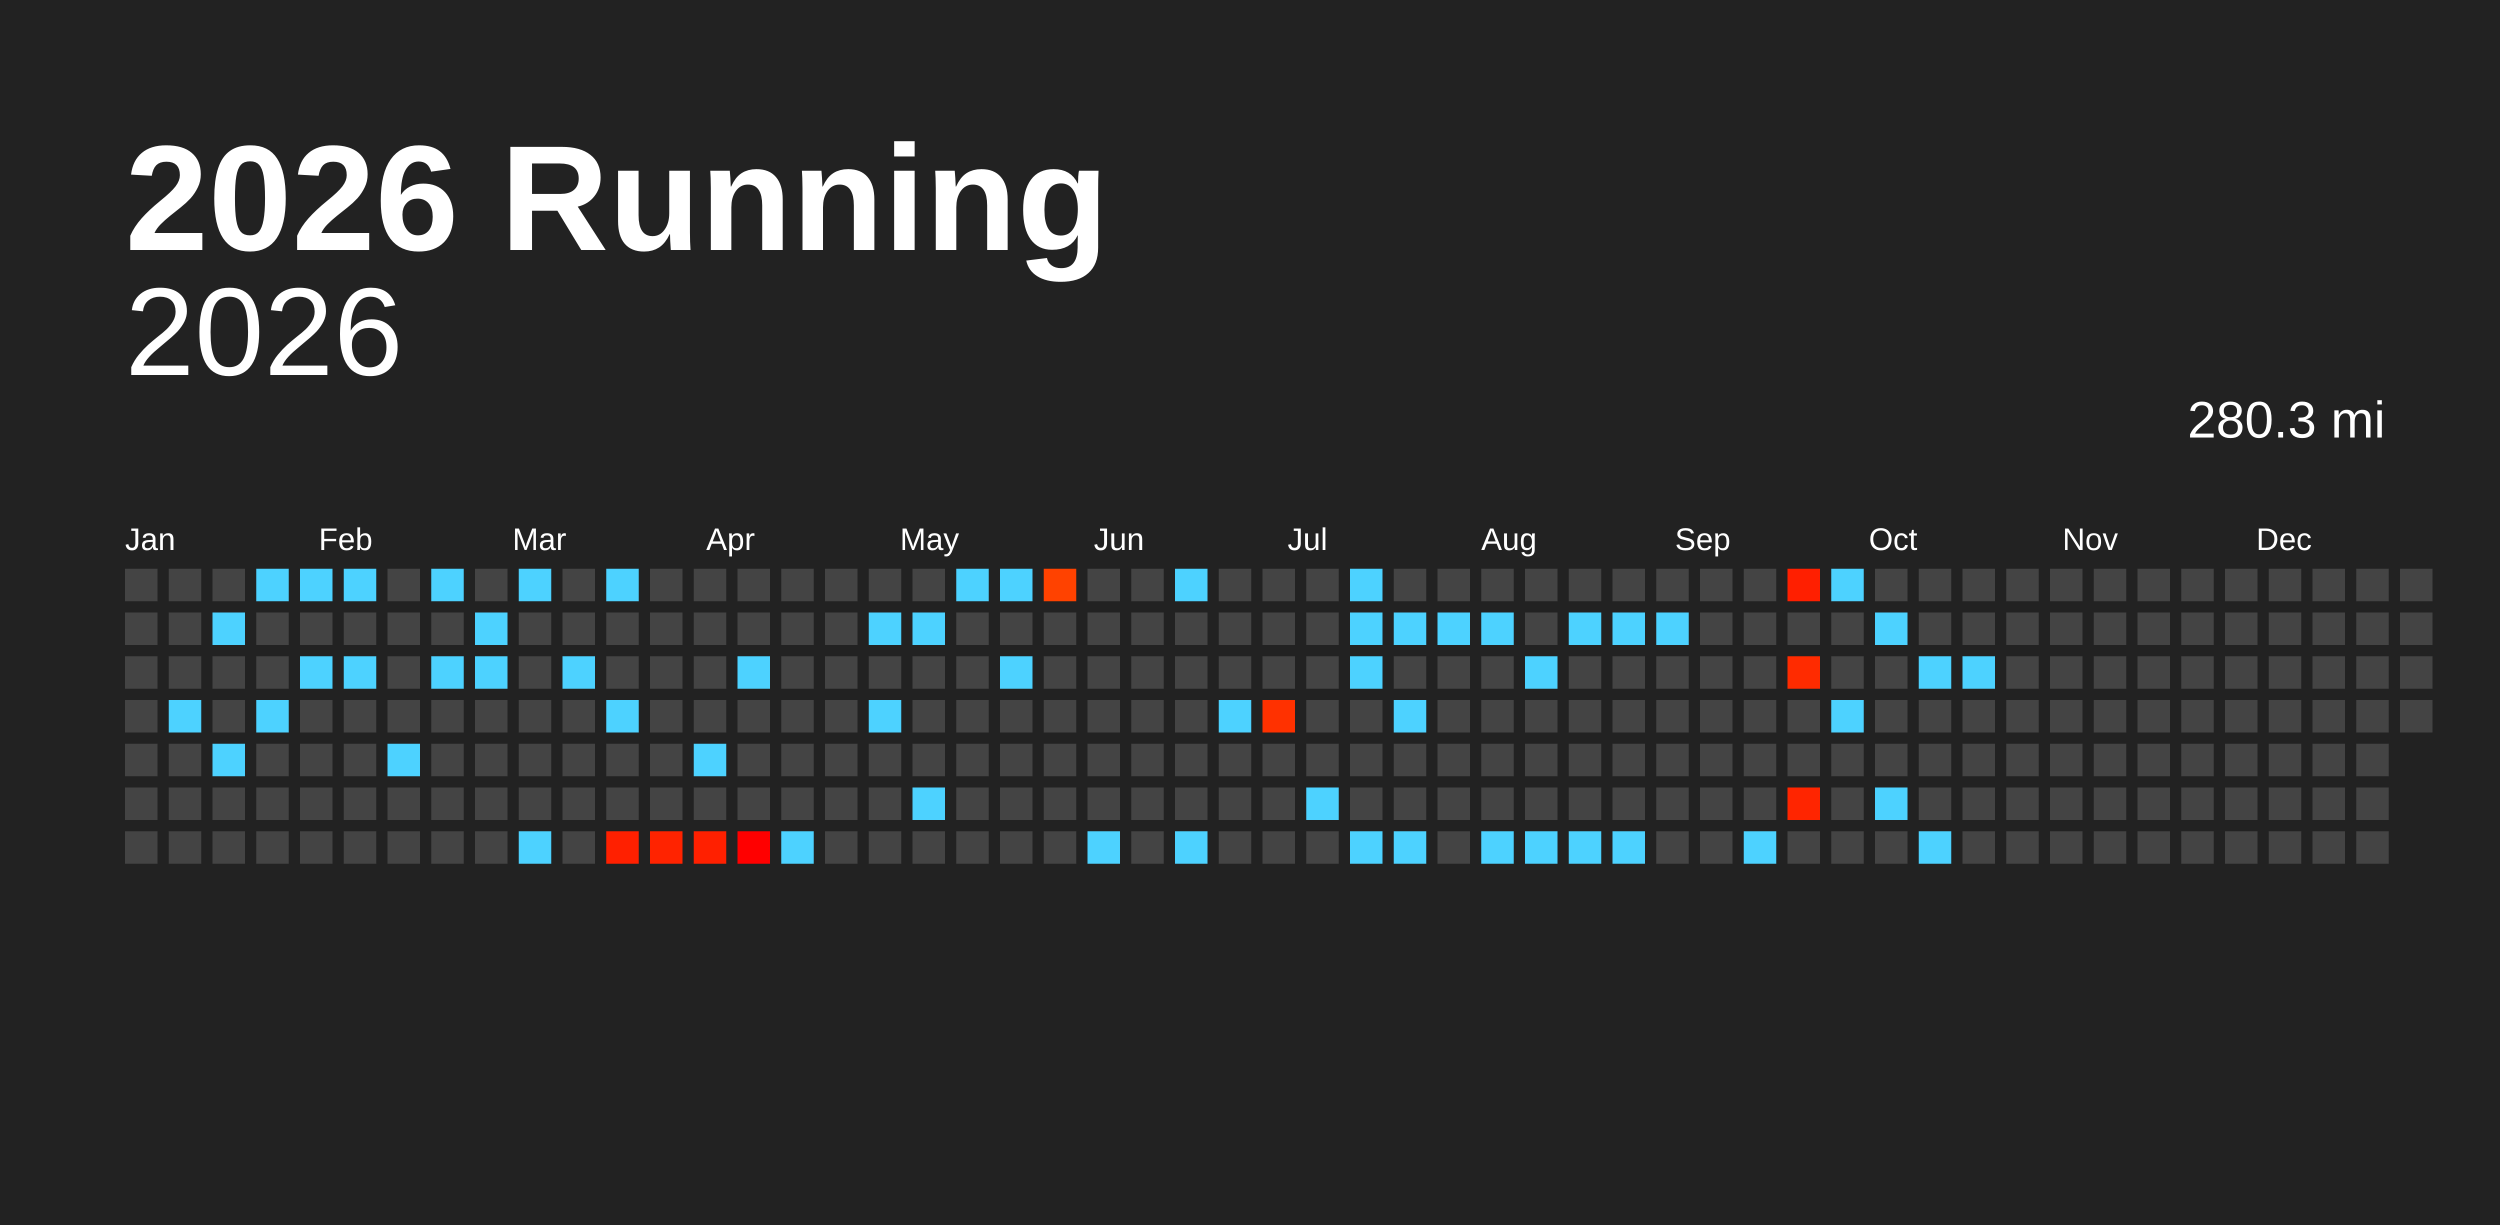
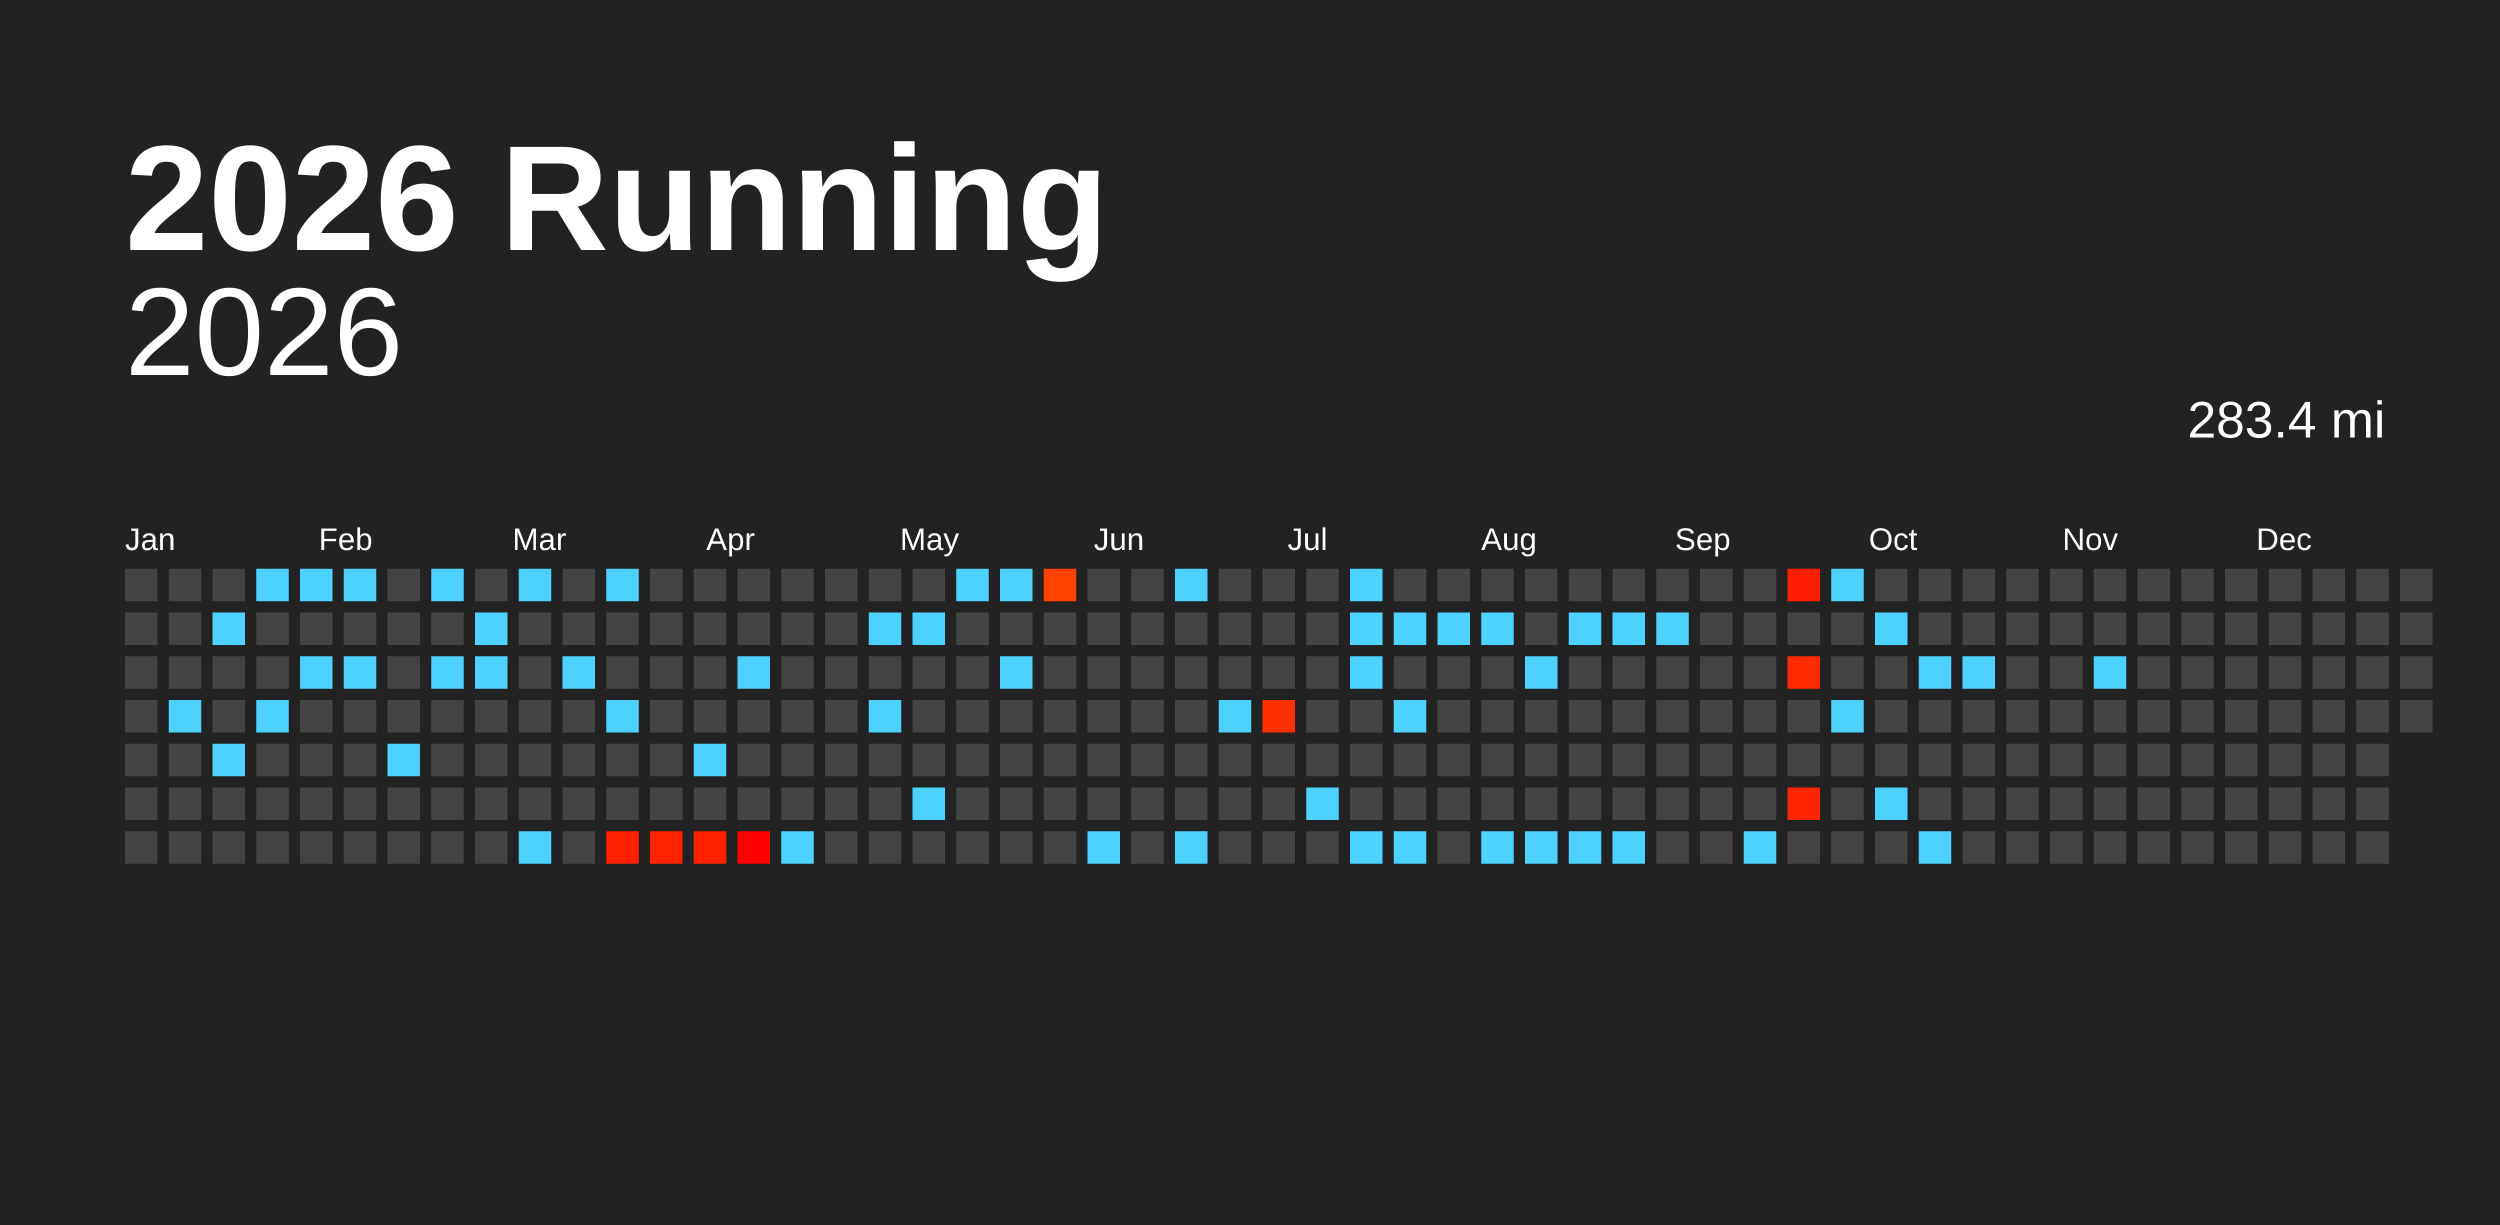
<svg xmlns="http://www.w3.org/2000/svg" baseProfile="full" height="98mm" version="1.1" viewBox="0,0,200,98" width="200mm">
  <defs />
  <rect fill="#222222" height="98" width="200" x="0" y="0" />
  <text fill="#FFFFFF" style="font-size:12px; font-family:Arial; font-weight:bold;" x="10" y="20">2026 Running</text>
  <text alignment-baseline="hanging" fill="#FFFFFF" style="font-size:10.0px; font-family:Arial;" x="10" y="30">2026</text>
-   <text alignment-baseline="hanging" fill="#FFFFFF" style="font-size:4.125px; font-family:Arial;" x="175" y="35">280.3 mi</text>
+   <text alignment-baseline="hanging" fill="#FFFFFF" style="font-size:4.125px; font-family:Arial;" x="175" y="35">283.4 mi</text>
  <text fill="#FFFFFF" style="font-size:2.5px; font-family:Arial" x="10.0" y="44">Jan</text>
  <text fill="#FFFFFF" style="font-size:2.5px; font-family:Arial" x="25.5" y="44">Feb</text>
  <text fill="#FFFFFF" style="font-size:2.5px; font-family:Arial" x="41.0" y="44">Mar</text>
  <text fill="#FFFFFF" style="font-size:2.5px; font-family:Arial" x="56.5" y="44">Apr</text>
  <text fill="#FFFFFF" style="font-size:2.5px; font-family:Arial" x="72.0" y="44">May</text>
  <text fill="#FFFFFF" style="font-size:2.5px; font-family:Arial" x="87.5" y="44">Jun</text>
  <text fill="#FFFFFF" style="font-size:2.5px; font-family:Arial" x="103.0" y="44">Jul</text>
  <text fill="#FFFFFF" style="font-size:2.5px; font-family:Arial" x="118.5" y="44">Aug</text>
  <text fill="#FFFFFF" style="font-size:2.5px; font-family:Arial" x="134.0" y="44">Sep</text>
  <text fill="#FFFFFF" style="font-size:2.5px; font-family:Arial" x="149.5" y="44">Oct</text>
  <text fill="#FFFFFF" style="font-size:2.5px; font-family:Arial" x="165.0" y="44">Nov</text>
  <text fill="#FFFFFF" style="font-size:2.5px; font-family:Arial" x="180.5" y="44">Dec</text>
  <rect fill="#444444" height="2.6" width="2.6" x="10.0" y="45.5" />
  <rect fill="#444444" height="2.6" width="2.6" x="10.0" y="49.0" />
  <rect fill="#444444" height="2.6" width="2.6" x="10.0" y="52.5" />
  <rect fill="#444444" height="2.6" width="2.6" x="10.0" y="56.0" />
  <rect fill="#444444" height="2.6" width="2.6" x="10.0" y="59.5" />
  <rect fill="#444444" height="2.6" width="2.6" x="10.0" y="63.0" />
  <rect fill="#444444" height="2.6" width="2.6" x="10.0" y="66.5" />
  <rect fill="#444444" height="2.6" width="2.6" x="13.5" y="45.5" />
  <rect fill="#444444" height="2.6" width="2.6" x="13.5" y="49.0" />
  <rect fill="#444444" height="2.6" width="2.6" x="13.5" y="52.5" />
  <rect fill="#4dd2ff" height="2.6" width="2.6" x="13.5" y="56.0" />
  <rect fill="#444444" height="2.6" width="2.6" x="13.5" y="59.5" />
  <rect fill="#444444" height="2.6" width="2.6" x="13.5" y="63.0" />
  <rect fill="#444444" height="2.6" width="2.6" x="13.5" y="66.5" />
  <rect fill="#444444" height="2.6" width="2.6" x="17.0" y="45.5" />
  <rect fill="#4dd2ff" height="2.6" width="2.6" x="17.0" y="49.0" />
  <rect fill="#444444" height="2.6" width="2.6" x="17.0" y="52.5" />
  <rect fill="#444444" height="2.6" width="2.6" x="17.0" y="56.0" />
  <rect fill="#4dd2ff" height="2.6" width="2.6" x="17.0" y="59.5" />
  <rect fill="#444444" height="2.6" width="2.6" x="17.0" y="63.0" />
  <rect fill="#444444" height="2.6" width="2.6" x="17.0" y="66.5" />
  <rect fill="#4dd2ff" height="2.6" width="2.6" x="20.5" y="45.5" />
  <rect fill="#444444" height="2.6" width="2.6" x="20.5" y="49.0" />
  <rect fill="#444444" height="2.6" width="2.6" x="20.5" y="52.5" />
  <rect fill="#4dd2ff" height="2.6" width="2.6" x="20.5" y="56.0" />
  <rect fill="#444444" height="2.6" width="2.6" x="20.5" y="59.5" />
  <rect fill="#444444" height="2.6" width="2.6" x="20.5" y="63.0" />
  <rect fill="#444444" height="2.6" width="2.6" x="20.5" y="66.5" />
  <rect fill="#4dd2ff" height="2.6" width="2.6" x="24.0" y="45.5" />
  <rect fill="#444444" height="2.6" width="2.6" x="24.0" y="49.0" />
  <rect fill="#4dd2ff" height="2.6" width="2.6" x="24.0" y="52.5" />
  <rect fill="#444444" height="2.6" width="2.6" x="24.0" y="56.0" />
  <rect fill="#444444" height="2.6" width="2.6" x="24.0" y="59.5" />
  <rect fill="#444444" height="2.6" width="2.6" x="24.0" y="63.0" />
  <rect fill="#444444" height="2.6" width="2.6" x="24.0" y="66.5" />
  <rect fill="#4dd2ff" height="2.6" width="2.6" x="27.5" y="45.5" />
  <rect fill="#444444" height="2.6" width="2.6" x="27.5" y="49.0" />
  <rect fill="#4dd2ff" height="2.6" width="2.6" x="27.5" y="52.5" />
  <rect fill="#444444" height="2.6" width="2.6" x="27.5" y="56.0" />
  <rect fill="#444444" height="2.6" width="2.6" x="27.5" y="59.5" />
  <rect fill="#444444" height="2.6" width="2.6" x="27.5" y="63.0" />
  <rect fill="#444444" height="2.6" width="2.6" x="27.5" y="66.5" />
  <rect fill="#444444" height="2.6" width="2.6" x="31.0" y="45.5" />
  <rect fill="#444444" height="2.6" width="2.6" x="31.0" y="49.0" />
  <rect fill="#444444" height="2.6" width="2.6" x="31.0" y="52.5" />
  <rect fill="#444444" height="2.6" width="2.6" x="31.0" y="56.0" />
  <rect fill="#4dd2ff" height="2.6" width="2.6" x="31.0" y="59.5" />
  <rect fill="#444444" height="2.6" width="2.6" x="31.0" y="63.0" />
  <rect fill="#444444" height="2.6" width="2.6" x="31.0" y="66.5" />
  <rect fill="#4dd2ff" height="2.6" width="2.6" x="34.5" y="45.5" />
  <rect fill="#444444" height="2.6" width="2.6" x="34.5" y="49.0" />
  <rect fill="#4dd2ff" height="2.6" width="2.6" x="34.5" y="52.5" />
  <rect fill="#444444" height="2.6" width="2.6" x="34.5" y="56.0" />
  <rect fill="#444444" height="2.6" width="2.6" x="34.5" y="59.5" />
  <rect fill="#444444" height="2.6" width="2.6" x="34.5" y="63.0" />
  <rect fill="#444444" height="2.6" width="2.6" x="34.5" y="66.5" />
  <rect fill="#444444" height="2.6" width="2.6" x="38.0" y="45.5" />
  <rect fill="#4dd2ff" height="2.6" width="2.6" x="38.0" y="49.0" />
  <rect fill="#4dd2ff" height="2.6" width="2.6" x="38.0" y="52.5" />
  <rect fill="#444444" height="2.6" width="2.6" x="38.0" y="56.0" />
  <rect fill="#444444" height="2.6" width="2.6" x="38.0" y="59.5" />
  <rect fill="#444444" height="2.6" width="2.6" x="38.0" y="63.0" />
  <rect fill="#444444" height="2.6" width="2.6" x="38.0" y="66.5" />
  <rect fill="#4dd2ff" height="2.6" width="2.6" x="41.5" y="45.5" />
  <rect fill="#444444" height="2.6" width="2.6" x="41.5" y="49.0" />
  <rect fill="#444444" height="2.6" width="2.6" x="41.5" y="52.5" />
  <rect fill="#444444" height="2.6" width="2.6" x="41.5" y="56.0" />
  <rect fill="#444444" height="2.6" width="2.6" x="41.5" y="59.5" />
  <rect fill="#444444" height="2.6" width="2.6" x="41.5" y="63.0" />
  <rect fill="#4dd2ff" height="2.6" width="2.6" x="41.5" y="66.5" />
  <rect fill="#444444" height="2.6" width="2.6" x="45.0" y="45.5" />
  <rect fill="#444444" height="2.6" width="2.6" x="45.0" y="49.0" />
  <rect fill="#4dd2ff" height="2.6" width="2.6" x="45.0" y="52.5" />
  <rect fill="#444444" height="2.6" width="2.6" x="45.0" y="56.0" />
  <rect fill="#444444" height="2.6" width="2.6" x="45.0" y="59.5" />
  <rect fill="#444444" height="2.6" width="2.6" x="45.0" y="63.0" />
  <rect fill="#444444" height="2.6" width="2.6" x="45.0" y="66.5" />
  <rect fill="#4dd2ff" height="2.6" width="2.6" x="48.5" y="45.5" />
  <rect fill="#444444" height="2.6" width="2.6" x="48.5" y="49.0" />
  <rect fill="#444444" height="2.6" width="2.6" x="48.5" y="52.5" />
  <rect fill="#4dd2ff" height="2.6" width="2.6" x="48.5" y="56.0" />
  <rect fill="#444444" height="2.6" width="2.6" x="48.5" y="59.5" />
  <rect fill="#444444" height="2.6" width="2.6" x="48.5" y="63.0" />
  <rect fill="#ff2000" height="2.6" width="2.6" x="48.5" y="66.5" />
  <rect fill="#444444" height="2.6" width="2.6" x="52.0" y="45.5" />
  <rect fill="#444444" height="2.6" width="2.6" x="52.0" y="49.0" />
  <rect fill="#444444" height="2.6" width="2.6" x="52.0" y="52.5" />
  <rect fill="#444444" height="2.6" width="2.6" x="52.0" y="56.0" />
  <rect fill="#444444" height="2.6" width="2.6" x="52.0" y="59.5" />
  <rect fill="#444444" height="2.6" width="2.6" x="52.0" y="63.0" />
  <rect fill="#ff2300" height="2.6" width="2.6" x="52.0" y="66.5" />
  <rect fill="#444444" height="2.6" width="2.6" x="55.5" y="45.5" />
  <rect fill="#444444" height="2.6" width="2.6" x="55.5" y="49.0" />
  <rect fill="#444444" height="2.6" width="2.6" x="55.5" y="52.5" />
  <rect fill="#444444" height="2.6" width="2.6" x="55.5" y="56.0" />
  <rect fill="#4dd2ff" height="2.6" width="2.6" x="55.5" y="59.5" />
  <rect fill="#444444" height="2.6" width="2.6" x="55.5" y="63.0" />
  <rect fill="#ff2000" height="2.6" width="2.6" x="55.5" y="66.5" />
  <rect fill="#444444" height="2.6" width="2.6" x="59.0" y="45.5" />
  <rect fill="#444444" height="2.6" width="2.6" x="59.0" y="49.0" />
  <rect fill="#4dd2ff" height="2.6" width="2.6" x="59.0" y="52.5" />
  <rect fill="#444444" height="2.6" width="2.6" x="59.0" y="56.0" />
  <rect fill="#444444" height="2.6" width="2.6" x="59.0" y="59.5" />
  <rect fill="#444444" height="2.6" width="2.6" x="59.0" y="63.0" />
  <rect fill="#ff0000" height="2.6" width="2.6" x="59.0" y="66.5" />
  <rect fill="#444444" height="2.6" width="2.6" x="62.5" y="45.5" />
  <rect fill="#444444" height="2.6" width="2.6" x="62.5" y="49.0" />
  <rect fill="#444444" height="2.6" width="2.6" x="62.5" y="52.5" />
  <rect fill="#444444" height="2.6" width="2.6" x="62.5" y="56.0" />
  <rect fill="#444444" height="2.6" width="2.6" x="62.5" y="59.5" />
  <rect fill="#444444" height="2.6" width="2.6" x="62.5" y="63.0" />
  <rect fill="#4dd2ff" height="2.6" width="2.6" x="62.5" y="66.5" />
  <rect fill="#444444" height="2.6" width="2.6" x="66.0" y="45.5" />
  <rect fill="#444444" height="2.6" width="2.6" x="66.0" y="49.0" />
  <rect fill="#444444" height="2.6" width="2.6" x="66.0" y="52.5" />
  <rect fill="#444444" height="2.6" width="2.6" x="66.0" y="56.0" />
  <rect fill="#444444" height="2.6" width="2.6" x="66.0" y="59.5" />
  <rect fill="#444444" height="2.6" width="2.6" x="66.0" y="63.0" />
  <rect fill="#444444" height="2.6" width="2.6" x="66.0" y="66.5" />
  <rect fill="#444444" height="2.6" width="2.6" x="69.5" y="45.5" />
  <rect fill="#4dd2ff" height="2.6" width="2.6" x="69.5" y="49.0" />
  <rect fill="#444444" height="2.6" width="2.6" x="69.5" y="52.5" />
  <rect fill="#4dd2ff" height="2.6" width="2.6" x="69.5" y="56.0" />
  <rect fill="#444444" height="2.6" width="2.6" x="69.5" y="59.5" />
  <rect fill="#444444" height="2.6" width="2.6" x="69.5" y="63.0" />
  <rect fill="#444444" height="2.6" width="2.6" x="69.5" y="66.5" />
  <rect fill="#444444" height="2.6" width="2.6" x="73.0" y="45.5" />
  <rect fill="#4dd2ff" height="2.6" width="2.6" x="73.0" y="49.0" />
  <rect fill="#444444" height="2.6" width="2.6" x="73.0" y="52.5" />
  <rect fill="#444444" height="2.6" width="2.6" x="73.0" y="56.0" />
  <rect fill="#444444" height="2.6" width="2.6" x="73.0" y="59.5" />
  <rect fill="#4dd2ff" height="2.6" width="2.6" x="73.0" y="63.0" />
  <rect fill="#444444" height="2.6" width="2.6" x="73.0" y="66.5" />
  <rect fill="#4dd2ff" height="2.6" width="2.6" x="76.5" y="45.5" />
  <rect fill="#444444" height="2.6" width="2.6" x="76.5" y="49.0" />
  <rect fill="#444444" height="2.6" width="2.6" x="76.5" y="52.5" />
  <rect fill="#444444" height="2.6" width="2.6" x="76.5" y="56.0" />
  <rect fill="#444444" height="2.6" width="2.6" x="76.5" y="59.5" />
  <rect fill="#444444" height="2.6" width="2.6" x="76.5" y="63.0" />
  <rect fill="#444444" height="2.6" width="2.6" x="76.5" y="66.5" />
  <rect fill="#4dd2ff" height="2.6" width="2.6" x="80.0" y="45.5" />
  <rect fill="#444444" height="2.6" width="2.6" x="80.0" y="49.0" />
  <rect fill="#4dd2ff" height="2.6" width="2.6" x="80.0" y="52.5" />
  <rect fill="#444444" height="2.6" width="2.6" x="80.0" y="56.0" />
  <rect fill="#444444" height="2.6" width="2.6" x="80.0" y="59.5" />
  <rect fill="#444444" height="2.6" width="2.6" x="80.0" y="63.0" />
  <rect fill="#444444" height="2.6" width="2.6" x="80.0" y="66.5" />
  <rect fill="#ff4200" height="2.6" width="2.6" x="83.5" y="45.5" />
  <rect fill="#444444" height="2.6" width="2.6" x="83.5" y="49.0" />
  <rect fill="#444444" height="2.6" width="2.6" x="83.5" y="52.5" />
  <rect fill="#444444" height="2.6" width="2.6" x="83.5" y="56.0" />
  <rect fill="#444444" height="2.6" width="2.6" x="83.5" y="59.5" />
  <rect fill="#444444" height="2.6" width="2.6" x="83.5" y="63.0" />
  <rect fill="#444444" height="2.6" width="2.6" x="83.5" y="66.5" />
  <rect fill="#444444" height="2.6" width="2.6" x="87.0" y="45.5" />
  <rect fill="#444444" height="2.6" width="2.6" x="87.0" y="49.0" />
  <rect fill="#444444" height="2.6" width="2.6" x="87.0" y="52.5" />
  <rect fill="#444444" height="2.6" width="2.6" x="87.0" y="56.0" />
  <rect fill="#444444" height="2.6" width="2.6" x="87.0" y="59.5" />
  <rect fill="#444444" height="2.6" width="2.6" x="87.0" y="63.0" />
  <rect fill="#4dd2ff" height="2.6" width="2.6" x="87.0" y="66.5" />
  <rect fill="#444444" height="2.6" width="2.6" x="90.5" y="45.5" />
  <rect fill="#444444" height="2.6" width="2.6" x="90.5" y="49.0" />
  <rect fill="#444444" height="2.6" width="2.6" x="90.5" y="52.5" />
  <rect fill="#444444" height="2.6" width="2.6" x="90.5" y="56.0" />
  <rect fill="#444444" height="2.6" width="2.6" x="90.5" y="59.5" />
  <rect fill="#444444" height="2.6" width="2.6" x="90.5" y="63.0" />
  <rect fill="#444444" height="2.6" width="2.6" x="90.5" y="66.5" />
  <rect fill="#4dd2ff" height="2.6" width="2.6" x="94.0" y="45.5" />
  <rect fill="#444444" height="2.6" width="2.6" x="94.0" y="49.0" />
  <rect fill="#444444" height="2.6" width="2.6" x="94.0" y="52.5" />
  <rect fill="#444444" height="2.6" width="2.6" x="94.0" y="56.0" />
  <rect fill="#444444" height="2.6" width="2.6" x="94.0" y="59.5" />
  <rect fill="#444444" height="2.6" width="2.6" x="94.0" y="63.0" />
  <rect fill="#4dd2ff" height="2.6" width="2.6" x="94.0" y="66.5" />
  <rect fill="#444444" height="2.6" width="2.6" x="97.5" y="45.5" />
  <rect fill="#444444" height="2.6" width="2.6" x="97.5" y="49.0" />
  <rect fill="#444444" height="2.6" width="2.6" x="97.5" y="52.5" />
  <rect fill="#4dd2ff" height="2.6" width="2.6" x="97.5" y="56.0" />
  <rect fill="#444444" height="2.6" width="2.6" x="97.5" y="59.5" />
  <rect fill="#444444" height="2.6" width="2.6" x="97.5" y="63.0" />
  <rect fill="#444444" height="2.6" width="2.6" x="97.5" y="66.5" />
  <rect fill="#444444" height="2.6" width="2.6" x="101.0" y="45.5" />
  <rect fill="#444444" height="2.6" width="2.6" x="101.0" y="49.0" />
  <rect fill="#444444" height="2.6" width="2.6" x="101.0" y="52.5" />
  <rect fill="#ff3100" height="2.6" width="2.6" x="101.0" y="56.0" />
  <rect fill="#444444" height="2.6" width="2.6" x="101.0" y="59.5" />
  <rect fill="#444444" height="2.6" width="2.6" x="101.0" y="63.0" />
  <rect fill="#444444" height="2.6" width="2.6" x="101.0" y="66.5" />
  <rect fill="#444444" height="2.6" width="2.6" x="104.5" y="45.5" />
  <rect fill="#444444" height="2.6" width="2.6" x="104.5" y="49.0" />
  <rect fill="#444444" height="2.6" width="2.6" x="104.5" y="52.5" />
  <rect fill="#444444" height="2.6" width="2.6" x="104.5" y="56.0" />
  <rect fill="#444444" height="2.6" width="2.6" x="104.5" y="59.5" />
  <rect fill="#4dd2ff" height="2.6" width="2.6" x="104.5" y="63.0" />
  <rect fill="#444444" height="2.6" width="2.6" x="104.5" y="66.5" />
  <rect fill="#4dd2ff" height="2.6" width="2.6" x="108.0" y="45.5" />
  <rect fill="#4dd2ff" height="2.6" width="2.6" x="108.0" y="49.0" />
  <rect fill="#4dd2ff" height="2.6" width="2.6" x="108.0" y="52.5" />
  <rect fill="#444444" height="2.6" width="2.6" x="108.0" y="56.0" />
  <rect fill="#444444" height="2.6" width="2.6" x="108.0" y="59.5" />
  <rect fill="#444444" height="2.6" width="2.6" x="108.0" y="63.0" />
  <rect fill="#4dd2ff" height="2.6" width="2.6" x="108.0" y="66.5" />
  <rect fill="#444444" height="2.6" width="2.6" x="111.5" y="45.5" />
  <rect fill="#4dd2ff" height="2.6" width="2.6" x="111.5" y="49.0" />
  <rect fill="#444444" height="2.6" width="2.6" x="111.5" y="52.5" />
  <rect fill="#4dd2ff" height="2.6" width="2.6" x="111.5" y="56.0" />
  <rect fill="#444444" height="2.6" width="2.6" x="111.5" y="59.5" />
  <rect fill="#444444" height="2.6" width="2.6" x="111.5" y="63.0" />
  <rect fill="#4dd2ff" height="2.6" width="2.6" x="111.5" y="66.5" />
  <rect fill="#444444" height="2.6" width="2.6" x="115.0" y="45.5" />
  <rect fill="#4dd2ff" height="2.6" width="2.6" x="115.0" y="49.0" />
  <rect fill="#444444" height="2.6" width="2.6" x="115.0" y="52.5" />
  <rect fill="#444444" height="2.6" width="2.6" x="115.0" y="56.0" />
  <rect fill="#444444" height="2.6" width="2.6" x="115.0" y="59.5" />
  <rect fill="#444444" height="2.6" width="2.6" x="115.0" y="63.0" />
  <rect fill="#444444" height="2.6" width="2.6" x="115.0" y="66.5" />
  <rect fill="#444444" height="2.6" width="2.6" x="118.5" y="45.5" />
  <rect fill="#4dd2ff" height="2.6" width="2.6" x="118.5" y="49.0" />
  <rect fill="#444444" height="2.6" width="2.6" x="118.5" y="52.5" />
  <rect fill="#444444" height="2.6" width="2.6" x="118.5" y="56.0" />
  <rect fill="#444444" height="2.6" width="2.6" x="118.5" y="59.5" />
  <rect fill="#444444" height="2.6" width="2.6" x="118.5" y="63.0" />
  <rect fill="#4dd2ff" height="2.6" width="2.6" x="118.5" y="66.5" />
  <rect fill="#444444" height="2.6" width="2.6" x="122.0" y="45.5" />
  <rect fill="#444444" height="2.6" width="2.6" x="122.0" y="49.0" />
  <rect fill="#4dd2ff" height="2.6" width="2.6" x="122.0" y="52.5" />
  <rect fill="#444444" height="2.6" width="2.6" x="122.0" y="56.0" />
  <rect fill="#444444" height="2.6" width="2.6" x="122.0" y="59.5" />
  <rect fill="#444444" height="2.6" width="2.6" x="122.0" y="63.0" />
  <rect fill="#4dd2ff" height="2.6" width="2.6" x="122.0" y="66.5" />
  <rect fill="#444444" height="2.6" width="2.6" x="125.5" y="45.5" />
  <rect fill="#4dd2ff" height="2.6" width="2.6" x="125.5" y="49.0" />
  <rect fill="#444444" height="2.6" width="2.6" x="125.5" y="52.5" />
  <rect fill="#444444" height="2.6" width="2.6" x="125.5" y="56.0" />
  <rect fill="#444444" height="2.6" width="2.6" x="125.5" y="59.5" />
  <rect fill="#444444" height="2.6" width="2.6" x="125.5" y="63.0" />
  <rect fill="#4dd2ff" height="2.6" width="2.6" x="125.5" y="66.5" />
  <rect fill="#444444" height="2.6" width="2.6" x="129.0" y="45.5" />
  <rect fill="#4dd2ff" height="2.6" width="2.6" x="129.0" y="49.0" />
  <rect fill="#444444" height="2.6" width="2.6" x="129.0" y="52.5" />
  <rect fill="#444444" height="2.6" width="2.6" x="129.0" y="56.0" />
  <rect fill="#444444" height="2.6" width="2.6" x="129.0" y="59.5" />
  <rect fill="#444444" height="2.6" width="2.6" x="129.0" y="63.0" />
  <rect fill="#4dd2ff" height="2.6" width="2.6" x="129.0" y="66.5" />
  <rect fill="#444444" height="2.6" width="2.6" x="132.5" y="45.5" />
  <rect fill="#4dd2ff" height="2.6" width="2.6" x="132.5" y="49.0" />
  <rect fill="#444444" height="2.6" width="2.6" x="132.5" y="52.5" />
  <rect fill="#444444" height="2.6" width="2.6" x="132.5" y="56.0" />
  <rect fill="#444444" height="2.6" width="2.6" x="132.5" y="59.5" />
  <rect fill="#444444" height="2.6" width="2.6" x="132.5" y="63.0" />
  <rect fill="#444444" height="2.6" width="2.6" x="132.5" y="66.5" />
  <rect fill="#444444" height="2.6" width="2.6" x="136.0" y="45.5" />
  <rect fill="#444444" height="2.6" width="2.6" x="136.0" y="49.0" />
  <rect fill="#444444" height="2.6" width="2.6" x="136.0" y="52.5" />
  <rect fill="#444444" height="2.6" width="2.6" x="136.0" y="56.0" />
  <rect fill="#444444" height="2.6" width="2.6" x="136.0" y="59.5" />
  <rect fill="#444444" height="2.6" width="2.6" x="136.0" y="63.0" />
  <rect fill="#444444" height="2.6" width="2.6" x="136.0" y="66.5" />
  <rect fill="#444444" height="2.6" width="2.6" x="139.5" y="45.5" />
  <rect fill="#444444" height="2.6" width="2.6" x="139.5" y="49.0" />
  <rect fill="#444444" height="2.6" width="2.6" x="139.5" y="52.5" />
  <rect fill="#444444" height="2.6" width="2.6" x="139.5" y="56.0" />
  <rect fill="#444444" height="2.6" width="2.6" x="139.5" y="59.5" />
  <rect fill="#444444" height="2.6" width="2.6" x="139.5" y="63.0" />
  <rect fill="#4dd2ff" height="2.6" width="2.6" x="139.5" y="66.5" />
  <rect fill="#ff1f00" height="2.6" width="2.6" x="143.0" y="45.5" />
  <rect fill="#444444" height="2.6" width="2.6" x="143.0" y="49.0" />
  <rect fill="#ff2b00" height="2.6" width="2.6" x="143.0" y="52.5" />
  <rect fill="#444444" height="2.6" width="2.6" x="143.0" y="56.0" />
  <rect fill="#444444" height="2.6" width="2.6" x="143.0" y="59.5" />
  <rect fill="#ff2500" height="2.6" width="2.6" x="143.0" y="63.0" />
  <rect fill="#444444" height="2.6" width="2.6" x="143.0" y="66.5" />
  <rect fill="#4dd2ff" height="2.6" width="2.6" x="146.5" y="45.5" />
  <rect fill="#444444" height="2.6" width="2.6" x="146.5" y="49.0" />
  <rect fill="#444444" height="2.6" width="2.6" x="146.5" y="52.5" />
  <rect fill="#4dd2ff" height="2.6" width="2.6" x="146.5" y="56.0" />
  <rect fill="#444444" height="2.6" width="2.6" x="146.5" y="59.5" />
  <rect fill="#444444" height="2.6" width="2.6" x="146.5" y="63.0" />
  <rect fill="#444444" height="2.6" width="2.6" x="146.5" y="66.5" />
  <rect fill="#444444" height="2.6" width="2.6" x="150.0" y="45.5" />
  <rect fill="#4dd2ff" height="2.6" width="2.6" x="150.0" y="49.0" />
  <rect fill="#444444" height="2.6" width="2.6" x="150.0" y="52.5" />
  <rect fill="#444444" height="2.6" width="2.6" x="150.0" y="56.0" />
  <rect fill="#444444" height="2.6" width="2.6" x="150.0" y="59.5" />
  <rect fill="#4dd2ff" height="2.6" width="2.6" x="150.0" y="63.0" />
  <rect fill="#444444" height="2.6" width="2.6" x="150.0" y="66.5" />
  <rect fill="#444444" height="2.6" width="2.6" x="153.5" y="45.5" />
  <rect fill="#444444" height="2.6" width="2.6" x="153.5" y="49.0" />
  <rect fill="#4dd2ff" height="2.6" width="2.6" x="153.5" y="52.5" />
  <rect fill="#444444" height="2.6" width="2.6" x="153.5" y="56.0" />
  <rect fill="#444444" height="2.6" width="2.6" x="153.5" y="59.5" />
  <rect fill="#444444" height="2.6" width="2.6" x="153.5" y="63.0" />
  <rect fill="#4dd2ff" height="2.6" width="2.6" x="153.5" y="66.5" />
  <rect fill="#444444" height="2.6" width="2.6" x="157.0" y="45.5" />
  <rect fill="#444444" height="2.6" width="2.6" x="157.0" y="49.0" />
  <rect fill="#4dd2ff" height="2.6" width="2.6" x="157.0" y="52.5" />
  <rect fill="#444444" height="2.6" width="2.6" x="157.0" y="56.0" />
  <rect fill="#444444" height="2.6" width="2.6" x="157.0" y="59.5" />
  <rect fill="#444444" height="2.6" width="2.6" x="157.0" y="63.0" />
  <rect fill="#444444" height="2.6" width="2.6" x="157.0" y="66.5" />
  <rect fill="#444444" height="2.6" width="2.6" x="160.5" y="45.5" />
  <rect fill="#444444" height="2.6" width="2.6" x="160.5" y="49.0" />
  <rect fill="#444444" height="2.6" width="2.6" x="160.5" y="52.5" />
  <rect fill="#444444" height="2.6" width="2.6" x="160.5" y="56.0" />
  <rect fill="#444444" height="2.6" width="2.6" x="160.5" y="59.5" />
  <rect fill="#444444" height="2.6" width="2.6" x="160.5" y="63.0" />
  <rect fill="#444444" height="2.6" width="2.6" x="160.5" y="66.5" />
  <rect fill="#444444" height="2.6" width="2.6" x="164.0" y="45.5" />
  <rect fill="#444444" height="2.6" width="2.6" x="164.0" y="49.0" />
  <rect fill="#444444" height="2.6" width="2.6" x="164.0" y="52.5" />
  <rect fill="#444444" height="2.6" width="2.6" x="164.0" y="56.0" />
  <rect fill="#444444" height="2.6" width="2.6" x="164.0" y="59.5" />
  <rect fill="#444444" height="2.6" width="2.6" x="164.0" y="63.0" />
  <rect fill="#444444" height="2.6" width="2.6" x="164.0" y="66.5" />
  <rect fill="#444444" height="2.6" width="2.6" x="167.5" y="45.5" />
  <rect fill="#444444" height="2.6" width="2.6" x="167.5" y="49.0" />
-   <rect fill="#444444" height="2.6" width="2.6" x="167.5" y="52.5" />
+   <rect fill="#4dd2ff" height="2.6" width="2.6" x="167.5" y="52.5" />
  <rect fill="#444444" height="2.6" width="2.6" x="167.5" y="56.0" />
  <rect fill="#444444" height="2.6" width="2.6" x="167.5" y="59.5" />
  <rect fill="#444444" height="2.6" width="2.6" x="167.5" y="63.0" />
  <rect fill="#444444" height="2.6" width="2.6" x="167.5" y="66.5" />
  <rect fill="#444444" height="2.6" width="2.6" x="171.0" y="45.5" />
  <rect fill="#444444" height="2.6" width="2.6" x="171.0" y="49.0" />
  <rect fill="#444444" height="2.6" width="2.6" x="171.0" y="52.5" />
  <rect fill="#444444" height="2.6" width="2.6" x="171.0" y="56.0" />
  <rect fill="#444444" height="2.6" width="2.6" x="171.0" y="59.5" />
  <rect fill="#444444" height="2.6" width="2.6" x="171.0" y="63.0" />
  <rect fill="#444444" height="2.6" width="2.6" x="171.0" y="66.5" />
  <rect fill="#444444" height="2.6" width="2.6" x="174.5" y="45.5" />
  <rect fill="#444444" height="2.6" width="2.6" x="174.5" y="49.0" />
  <rect fill="#444444" height="2.6" width="2.6" x="174.5" y="52.5" />
  <rect fill="#444444" height="2.6" width="2.6" x="174.5" y="56.0" />
  <rect fill="#444444" height="2.6" width="2.6" x="174.5" y="59.5" />
  <rect fill="#444444" height="2.6" width="2.6" x="174.5" y="63.0" />
  <rect fill="#444444" height="2.6" width="2.6" x="174.5" y="66.5" />
  <rect fill="#444444" height="2.6" width="2.6" x="178.0" y="45.5" />
  <rect fill="#444444" height="2.6" width="2.6" x="178.0" y="49.0" />
  <rect fill="#444444" height="2.6" width="2.6" x="178.0" y="52.5" />
  <rect fill="#444444" height="2.6" width="2.6" x="178.0" y="56.0" />
  <rect fill="#444444" height="2.6" width="2.6" x="178.0" y="59.5" />
  <rect fill="#444444" height="2.6" width="2.6" x="178.0" y="63.0" />
  <rect fill="#444444" height="2.6" width="2.6" x="178.0" y="66.5" />
  <rect fill="#444444" height="2.6" width="2.6" x="181.5" y="45.5" />
  <rect fill="#444444" height="2.6" width="2.6" x="181.5" y="49.0" />
  <rect fill="#444444" height="2.6" width="2.6" x="181.5" y="52.5" />
  <rect fill="#444444" height="2.6" width="2.6" x="181.5" y="56.0" />
  <rect fill="#444444" height="2.6" width="2.6" x="181.5" y="59.5" />
  <rect fill="#444444" height="2.6" width="2.6" x="181.5" y="63.0" />
  <rect fill="#444444" height="2.6" width="2.6" x="181.5" y="66.5" />
  <rect fill="#444444" height="2.6" width="2.6" x="185.0" y="45.5" />
  <rect fill="#444444" height="2.6" width="2.6" x="185.0" y="49.0" />
  <rect fill="#444444" height="2.6" width="2.6" x="185.0" y="52.5" />
  <rect fill="#444444" height="2.6" width="2.6" x="185.0" y="56.0" />
  <rect fill="#444444" height="2.6" width="2.6" x="185.0" y="59.5" />
  <rect fill="#444444" height="2.6" width="2.6" x="185.0" y="63.0" />
  <rect fill="#444444" height="2.6" width="2.6" x="185.0" y="66.5" />
  <rect fill="#444444" height="2.6" width="2.6" x="188.5" y="45.5" />
  <rect fill="#444444" height="2.6" width="2.6" x="188.5" y="49.0" />
  <rect fill="#444444" height="2.6" width="2.6" x="188.5" y="52.5" />
  <rect fill="#444444" height="2.6" width="2.6" x="188.5" y="56.0" />
  <rect fill="#444444" height="2.6" width="2.6" x="188.5" y="59.5" />
  <rect fill="#444444" height="2.6" width="2.6" x="188.5" y="63.0" />
  <rect fill="#444444" height="2.6" width="2.6" x="188.5" y="66.5" />
  <rect fill="#444444" height="2.6" width="2.6" x="192.0" y="45.5" />
  <rect fill="#444444" height="2.6" width="2.6" x="192.0" y="49.0" />
  <rect fill="#444444" height="2.6" width="2.6" x="192.0" y="52.5" />
  <rect fill="#444444" height="2.6" width="2.6" x="192.0" y="56.0" />
</svg>
